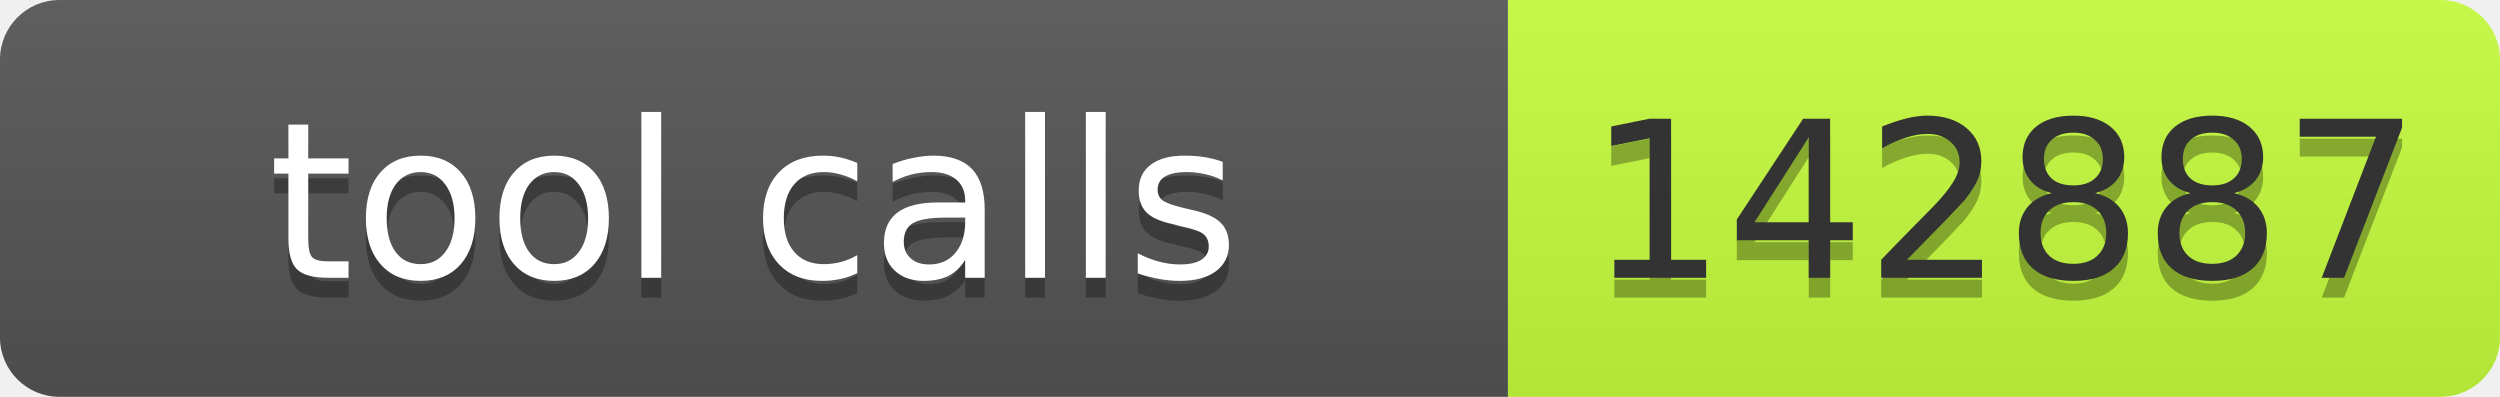
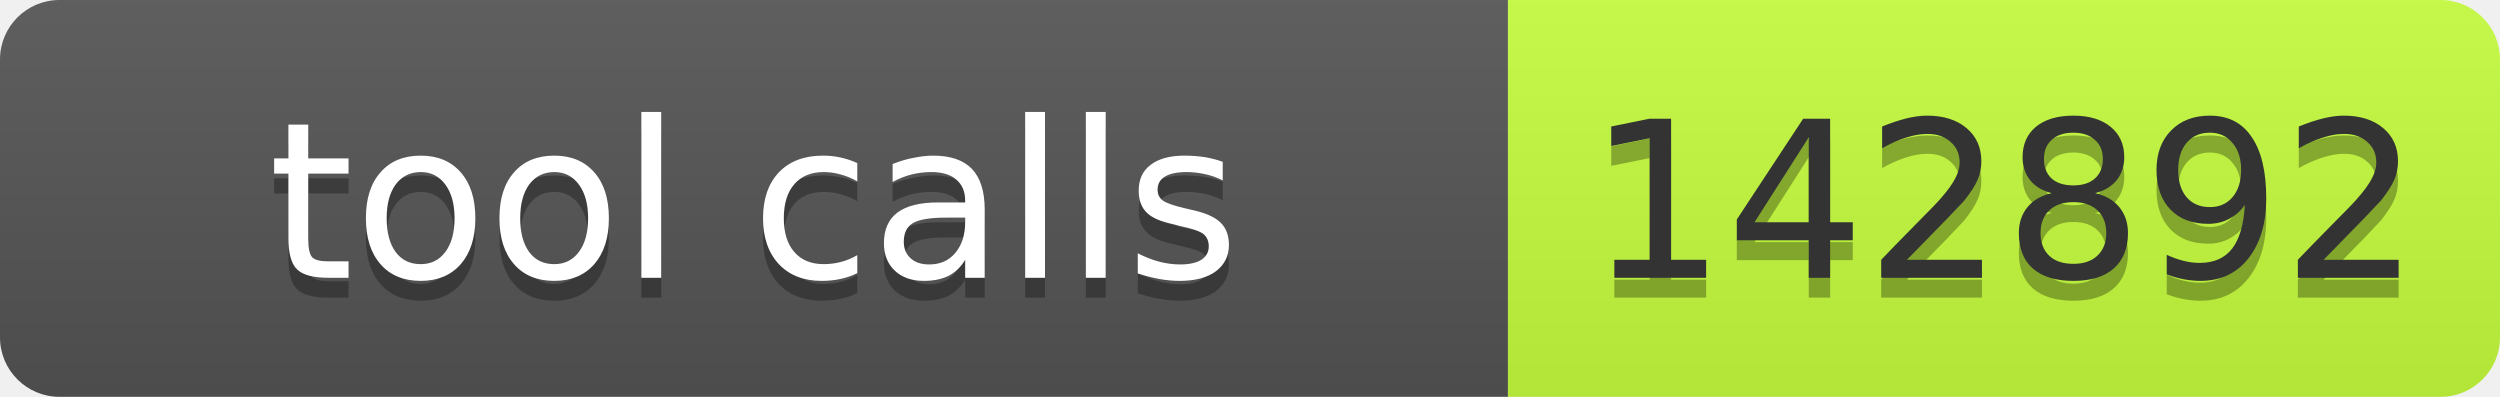
- <svg xmlns="http://www.w3.org/2000/svg" width="126" height="20" role="img" aria-label="tool calls: 142887">
+ <svg xmlns="http://www.w3.org/2000/svg" width="126" height="20" role="img" aria-label="tool calls: 142892">
  <linearGradient id="s" x2="0" y2="100%">
    <stop offset="0" stop-color="#bbb" stop-opacity=".1" />
    <stop offset="1" stop-opacity=".1" />
  </linearGradient>
  <clipPath id="r">
    <rect width="126" height="20" rx="3" fill="#fff" />
  </clipPath>
  <g clip-path="url(#r)">
    <rect width="76" height="20" fill="#555" />
    <rect x="76" width="50" height="20" fill="#c6ff3d" />
    <rect width="126" height="20" fill="url(#s)" />
  </g>
  <g font-family="Verdana,Geneva,DejaVu Sans,sans-serif" font-size="11">
    <text x="38" y="15" fill="#010101" fill-opacity=".3" text-anchor="middle" textLength="66">tool calls</text>
    <text x="38" y="14" fill="#fff" text-anchor="middle" textLength="66">tool calls</text>
-     <text x="101" y="15" fill="#010101" fill-opacity=".3" text-anchor="middle" textLength="40">142887</text>
-     <text x="101" y="14" fill="#333" text-anchor="middle" textLength="40">142887</text>
+     <text x="101" y="15" fill="#010101" fill-opacity=".3" text-anchor="middle" textLength="40">142892</text>
+     <text x="101" y="14" fill="#333" text-anchor="middle" textLength="40">142892</text>
  </g>
</svg>
